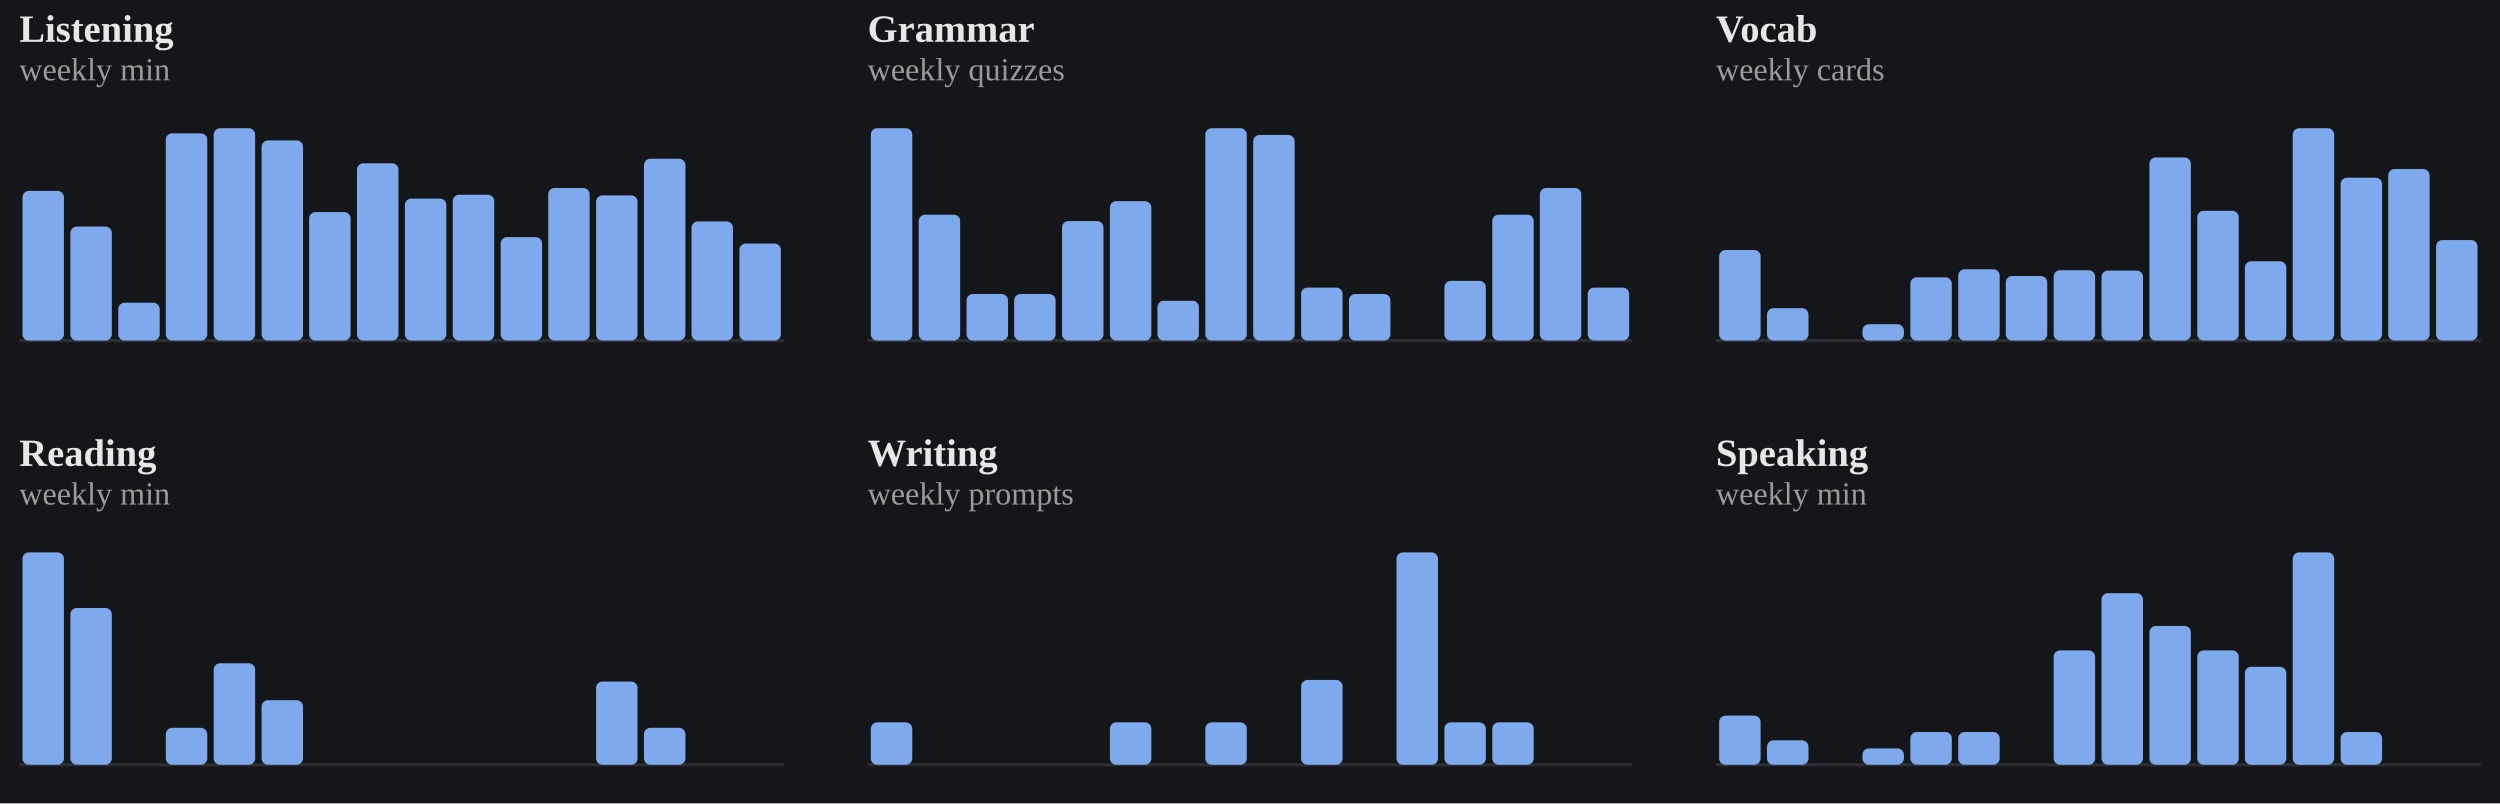
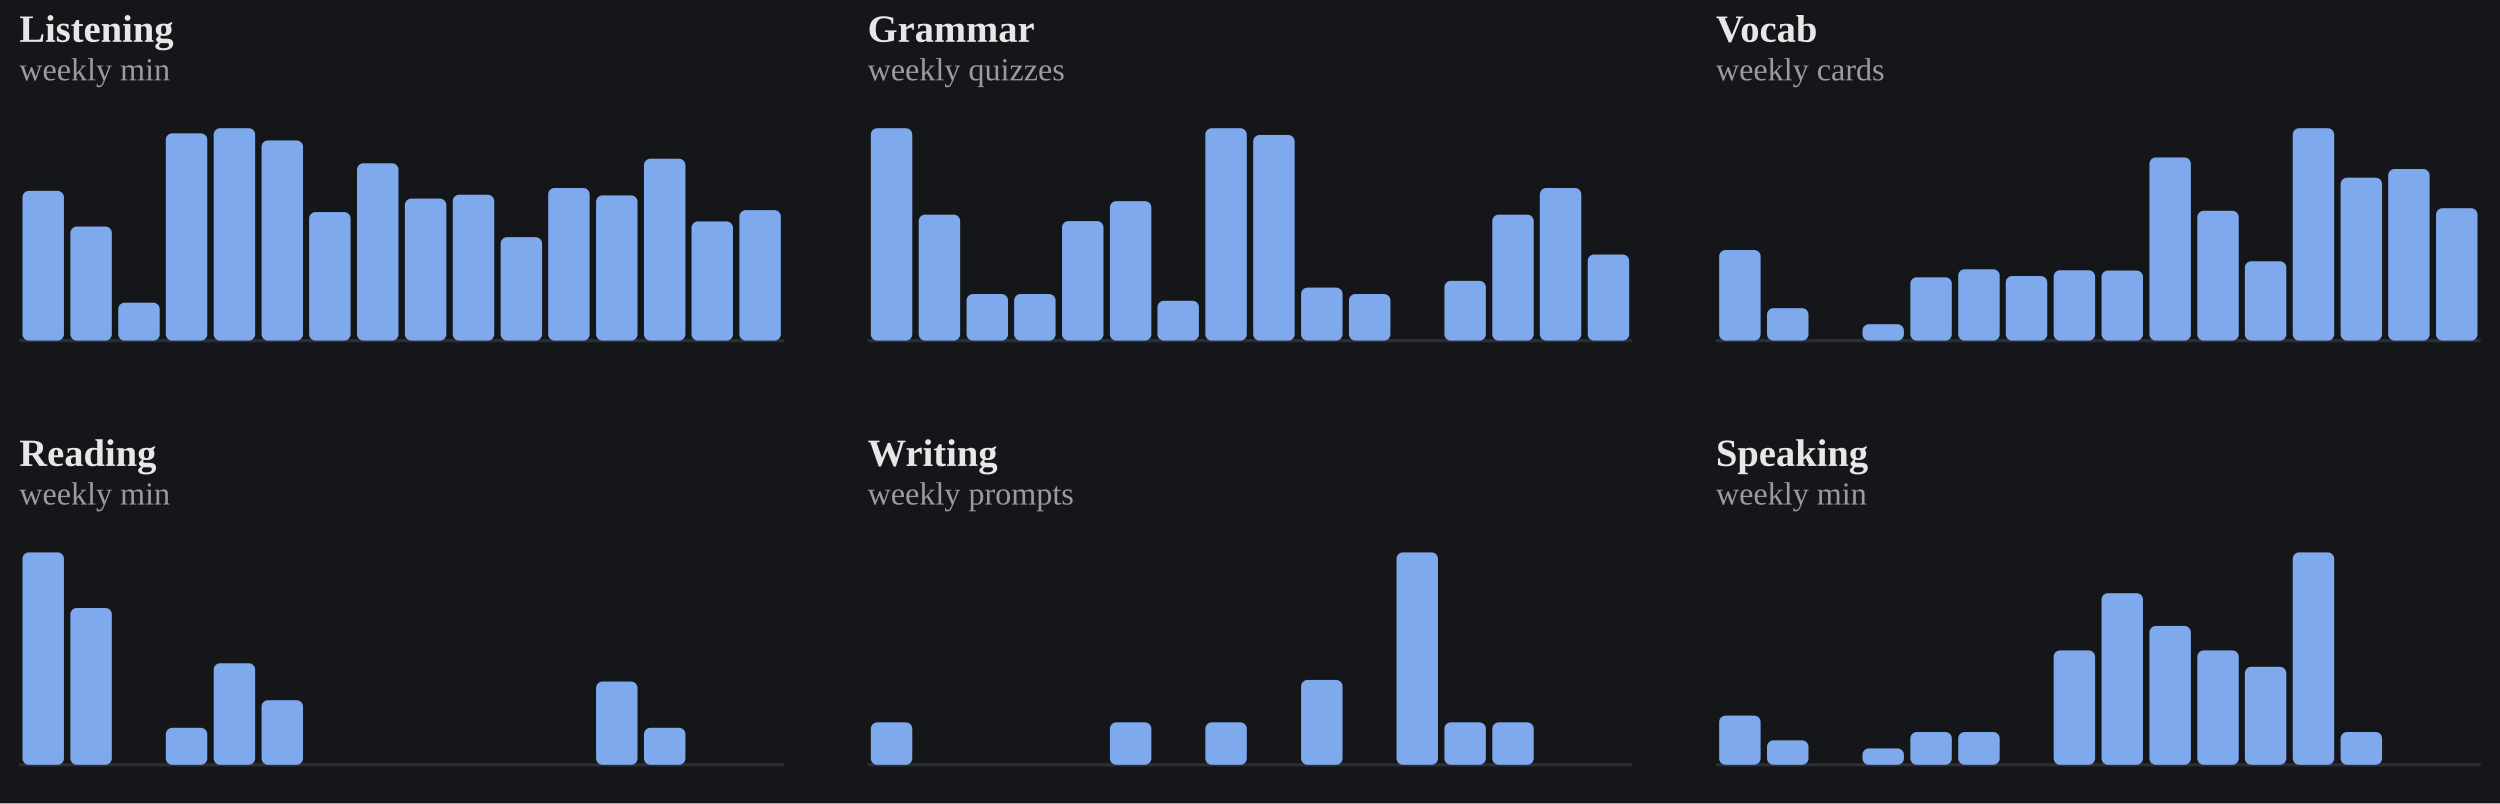
<svg xmlns="http://www.w3.org/2000/svg" viewBox="0 0 778 250" width="100%" role="img" aria-label="Weekly totals per skill">
  <style>
/* per-skill colour switch: set via a sk-* class on a wrapping element, read
   by the mark rules below (falls back to the neutral accent on aggregate
   charts that aren't scoped to one skill, e.g. the calendar or day-of-week) */
.sk-listening{--pc:#f4ee7b}
.sk-grammar{--pc:#8bd08b}
.sk-vocab{--pc:#82d0ed}
.sk-reading{--pc:#b498e1}
.sk-writing{--pc:#db99c3}
.sk-speaking{--pc:#de907c}
.p-title{fill:#e7e7e7;font-size:12px;font-weight:700}
.p-sub{fill:#9b9b9b;font-size:10px}
.p-unit{fill:#9b9b9b;font-size:10px}
.p-axis{fill:#9b9b9b;font-size:9.5px}
.p-grid{stroke:#2c2e34;stroke-width:1;stroke-dasharray:2,3}
.p-base{stroke:#2c2e34;stroke-width:1}
.p-tick{stroke:#2c2e34;stroke-width:1}
.p-xlab{fill:#9b9b9b;font-size:9px;text-anchor:middle}
.p-line{fill:none;stroke:var(--pc,#7ea9ec);stroke-width:2;stroke-linejoin:round;stroke-linecap:round}
.p-area{fill:var(--pc,#7ea9ec);opacity:.12}
.p-end{fill:var(--pc,#7ea9ec);stroke:#15161a;stroke-width:2}
.p-endlab{fill:#c3c4c8;font-size:10px;text-anchor:end;font-weight:700}
.b-bar{fill:var(--pc,#7ea9ec)}
.b-bar:hover{fill:#a9c6f5;opacity:.9}
.d-lab{fill:#9b9b9b;font-size:10px;text-anchor:middle}
.d-val{fill:#c3c4c8;font-size:10px;text-anchor:middle;font-weight:700}
/* heatmap */
.hm-mon{fill:#9b9b9b;font-size:10px}
.hm-dow{fill:#9b9b9b;font-size:9px;text-anchor:end}
rect:hover{opacity:.82}
/* horizontal bars */
.h-cat{fill:#e7e7e7;font-size:12px;text-anchor:end;dominant-baseline:middle}
.h-track{fill:#2c2e34;opacity:.5}
.h-fill{fill:var(--pc,#7ea9ec)}
.h-val{fill:#c3c4c8;font-size:11px;font-weight:700;dominant-baseline:middle}
.ts-lab{fill:#e7e7e7;font-size:11px;font-weight:700}
.ts-val{fill:#9b9b9b;font-size:11px}
</style>
  <rect x="0" y="0" width="100%" height="100%" fill="#15161a" />
  <g class="sk-listening">
    <text class="p-title" x="6" y="13">Listening</text>
    <text class="p-sub" x="6" y="25">weekly min</text>
    <line class="p-base" x1="6" y1="106" x2="244" y2="106" />
    <rect class="b-bar" x="7.0" y="59.4" width="12.9" height="46.6" rx="2" />
    <rect class="b-bar" x="21.9" y="70.5" width="12.9" height="35.5" rx="2" />
    <rect class="b-bar" x="36.8" y="94.2" width="12.9" height="11.8" rx="2" />
    <rect class="b-bar" x="51.6" y="41.5" width="12.9" height="64.5" rx="2" />
    <rect class="b-bar" x="66.5" y="39.9" width="12.9" height="66.1" rx="2" />
    <rect class="b-bar" x="81.4" y="43.7" width="12.9" height="62.3" rx="2" />
    <rect class="b-bar" x="96.2" y="66.0" width="12.9" height="40.0" rx="2" />
    <rect class="b-bar" x="111.1" y="50.8" width="12.9" height="55.2" rx="2" />
    <rect class="b-bar" x="126.0" y="61.8" width="12.9" height="44.2" rx="2" />
    <rect class="b-bar" x="140.9" y="60.6" width="12.9" height="45.4" rx="2" />
    <rect class="b-bar" x="155.8" y="73.8" width="12.9" height="32.2" rx="2" />
    <rect class="b-bar" x="170.6" y="58.5" width="12.9" height="47.5" rx="2" />
    <rect class="b-bar" x="185.5" y="60.8" width="12.9" height="45.2" rx="2" />
    <rect class="b-bar" x="200.4" y="49.4" width="12.9" height="56.6" rx="2" />
    <rect class="b-bar" x="215.2" y="68.9" width="12.9" height="37.1" rx="2" />
-     <rect class="b-bar" x="230.1" y="75.8" width="12.9" height="30.2" rx="2" />
+     <rect class="b-bar" x="230.1" y="65.4" width="12.9" height="40.6" rx="2" />
  </g>
  <g class="sk-grammar">
    <text class="p-title" x="270" y="13">Grammar</text>
    <text class="p-sub" x="270" y="25">weekly quizzes</text>
    <line class="p-base" x1="270" y1="106" x2="508" y2="106" />
    <rect class="b-bar" x="271.0" y="39.9" width="12.9" height="66.1" rx="2" />
    <rect class="b-bar" x="285.9" y="66.8" width="12.9" height="39.2" rx="2" />
    <rect class="b-bar" x="300.8" y="91.5" width="12.9" height="14.5" rx="2" />
    <rect class="b-bar" x="315.6" y="91.5" width="12.9" height="14.5" rx="2" />
    <rect class="b-bar" x="330.5" y="68.8" width="12.9" height="37.2" rx="2" />
    <rect class="b-bar" x="345.4" y="62.6" width="12.9" height="43.4" rx="2" />
    <rect class="b-bar" x="360.2" y="93.6" width="12.9" height="12.4" rx="2" />
    <rect class="b-bar" x="375.1" y="39.9" width="12.9" height="66.1" rx="2" />
    <rect class="b-bar" x="390.0" y="42.0" width="12.9" height="64.0" rx="2" />
    <rect class="b-bar" x="404.9" y="89.5" width="12.9" height="16.5" rx="2" />
    <rect class="b-bar" x="419.8" y="91.5" width="12.9" height="14.5" rx="2" />
    <rect class="b-bar" x="434.6" y="106.0" width="12.9" height="0.0" rx="2" />
    <rect class="b-bar" x="449.5" y="87.4" width="12.9" height="18.6" rx="2" />
    <rect class="b-bar" x="464.4" y="66.8" width="12.9" height="39.2" rx="2" />
    <rect class="b-bar" x="479.2" y="58.5" width="12.9" height="47.5" rx="2" />
-     <rect class="b-bar" x="494.1" y="89.5" width="12.9" height="16.5" rx="2" />
+     <rect class="b-bar" x="494.1" y="79.2" width="12.9" height="26.8" rx="2" />
  </g>
  <g class="sk-vocab">
    <text class="p-title" x="534" y="13">Vocab</text>
    <text class="p-sub" x="534" y="25">weekly cards</text>
    <line class="p-base" x1="534" y1="106" x2="772" y2="106" />
    <rect class="b-bar" x="535.0" y="77.8" width="12.9" height="28.2" rx="2" />
    <rect class="b-bar" x="549.9" y="95.9" width="12.9" height="10.1" rx="2" />
    <rect class="b-bar" x="564.8" y="106.0" width="12.9" height="0.0" rx="2" />
    <rect class="b-bar" x="579.6" y="100.9" width="12.9" height="5.1" rx="2" />
    <rect class="b-bar" x="594.5" y="86.3" width="12.9" height="19.7" rx="2" />
    <rect class="b-bar" x="609.4" y="83.8" width="12.9" height="22.2" rx="2" />
    <rect class="b-bar" x="624.2" y="85.9" width="12.9" height="20.1" rx="2" />
    <rect class="b-bar" x="639.1" y="84.1" width="12.9" height="21.9" rx="2" />
    <rect class="b-bar" x="654.0" y="84.2" width="12.9" height="21.8" rx="2" />
    <rect class="b-bar" x="668.9" y="49.0" width="12.9" height="57.0" rx="2" />
    <rect class="b-bar" x="683.8" y="65.6" width="12.9" height="40.4" rx="2" />
    <rect class="b-bar" x="698.6" y="81.3" width="12.9" height="24.7" rx="2" />
    <rect class="b-bar" x="713.5" y="39.9" width="12.9" height="66.1" rx="2" />
    <rect class="b-bar" x="728.4" y="55.3" width="12.9" height="50.7" rx="2" />
    <rect class="b-bar" x="743.2" y="52.6" width="12.9" height="53.4" rx="2" />
-     <rect class="b-bar" x="758.1" y="74.7" width="12.9" height="31.3" rx="2" />
+     <rect class="b-bar" x="758.1" y="64.8" width="12.9" height="41.2" rx="2" />
  </g>
  <g class="sk-reading">
    <text class="p-title" x="6" y="145">Reading</text>
    <text class="p-sub" x="6" y="157">weekly min</text>
    <line class="p-base" x1="6" y1="238" x2="244" y2="238" />
    <rect class="b-bar" x="7.0" y="171.9" width="12.9" height="66.1" rx="2" />
    <rect class="b-bar" x="21.9" y="189.2" width="12.9" height="48.8" rx="2" />
    <rect class="b-bar" x="36.8" y="238.0" width="12.9" height="0.0" rx="2" />
    <rect class="b-bar" x="51.6" y="226.5" width="12.9" height="11.5" rx="2" />
    <rect class="b-bar" x="66.5" y="206.4" width="12.9" height="31.6" rx="2" />
    <rect class="b-bar" x="81.4" y="217.9" width="12.9" height="20.1" rx="2" />
    <rect class="b-bar" x="96.2" y="238.0" width="12.9" height="0.0" rx="2" />
    <rect class="b-bar" x="111.1" y="238.0" width="12.9" height="0.0" rx="2" />
    <rect class="b-bar" x="126.0" y="238.0" width="12.9" height="0.0" rx="2" />
    <rect class="b-bar" x="140.9" y="238.0" width="12.9" height="0.0" rx="2" />
    <rect class="b-bar" x="155.8" y="238.0" width="12.9" height="0.0" rx="2" />
    <rect class="b-bar" x="170.6" y="238.0" width="12.9" height="0.0" rx="2" />
    <rect class="b-bar" x="185.5" y="212.1" width="12.9" height="25.9" rx="2" />
    <rect class="b-bar" x="200.4" y="226.5" width="12.9" height="11.5" rx="2" />
    <rect class="b-bar" x="215.2" y="238.0" width="12.9" height="0.0" rx="2" />
    <rect class="b-bar" x="230.1" y="238.0" width="12.9" height="0.0" rx="2" />
  </g>
  <g class="sk-writing">
    <text class="p-title" x="270" y="145">Writing</text>
    <text class="p-sub" x="270" y="157">weekly prompts</text>
    <line class="p-base" x1="270" y1="238" x2="508" y2="238" />
    <rect class="b-bar" x="271.0" y="224.8" width="12.9" height="13.2" rx="2" />
    <rect class="b-bar" x="285.9" y="238.0" width="12.9" height="0.0" rx="2" />
    <rect class="b-bar" x="300.8" y="238.0" width="12.9" height="0.0" rx="2" />
    <rect class="b-bar" x="315.6" y="238.0" width="12.9" height="0.0" rx="2" />
    <rect class="b-bar" x="330.5" y="238.0" width="12.9" height="0.0" rx="2" />
    <rect class="b-bar" x="345.4" y="224.8" width="12.9" height="13.2" rx="2" />
    <rect class="b-bar" x="360.2" y="238.0" width="12.9" height="0.0" rx="2" />
    <rect class="b-bar" x="375.1" y="224.8" width="12.9" height="13.2" rx="2" />
    <rect class="b-bar" x="390.0" y="238.0" width="12.9" height="0.0" rx="2" />
    <rect class="b-bar" x="404.9" y="211.6" width="12.9" height="26.4" rx="2" />
    <rect class="b-bar" x="419.8" y="238.0" width="12.9" height="0.0" rx="2" />
    <rect class="b-bar" x="434.6" y="171.9" width="12.9" height="66.1" rx="2" />
    <rect class="b-bar" x="449.5" y="224.8" width="12.9" height="13.2" rx="2" />
    <rect class="b-bar" x="464.4" y="224.8" width="12.9" height="13.2" rx="2" />
    <rect class="b-bar" x="479.2" y="238.0" width="12.9" height="0.0" rx="2" />
    <rect class="b-bar" x="494.1" y="238.0" width="12.9" height="0.0" rx="2" />
  </g>
  <g class="sk-speaking">
    <text class="p-title" x="534" y="145">Speaking</text>
    <text class="p-sub" x="534" y="157">weekly min</text>
    <line class="p-base" x1="534" y1="238" x2="772" y2="238" />
    <rect class="b-bar" x="535.0" y="222.7" width="12.9" height="15.3" rx="2" />
    <rect class="b-bar" x="549.9" y="230.4" width="12.9" height="7.6" rx="2" />
    <rect class="b-bar" x="564.8" y="238.0" width="12.9" height="0.0" rx="2" />
    <rect class="b-bar" x="579.6" y="232.9" width="12.9" height="5.1" rx="2" />
    <rect class="b-bar" x="594.5" y="227.8" width="12.9" height="10.2" rx="2" />
    <rect class="b-bar" x="609.4" y="227.8" width="12.9" height="10.2" rx="2" />
    <rect class="b-bar" x="624.2" y="238.0" width="12.9" height="0.0" rx="2" />
    <rect class="b-bar" x="639.1" y="202.4" width="12.9" height="35.6" rx="2" />
    <rect class="b-bar" x="654.0" y="184.6" width="12.9" height="53.4" rx="2" />
    <rect class="b-bar" x="668.9" y="194.8" width="12.9" height="43.2" rx="2" />
    <rect class="b-bar" x="683.8" y="202.4" width="12.9" height="35.6" rx="2" />
    <rect class="b-bar" x="698.6" y="207.5" width="12.9" height="30.5" rx="2" />
    <rect class="b-bar" x="713.5" y="171.9" width="12.9" height="66.1" rx="2" />
    <rect class="b-bar" x="728.4" y="227.8" width="12.9" height="10.2" rx="2" />
    <rect class="b-bar" x="743.2" y="238.0" width="12.9" height="0.0" rx="2" />
    <rect class="b-bar" x="758.1" y="238.0" width="12.9" height="0.0" rx="2" />
  </g>
</svg>
